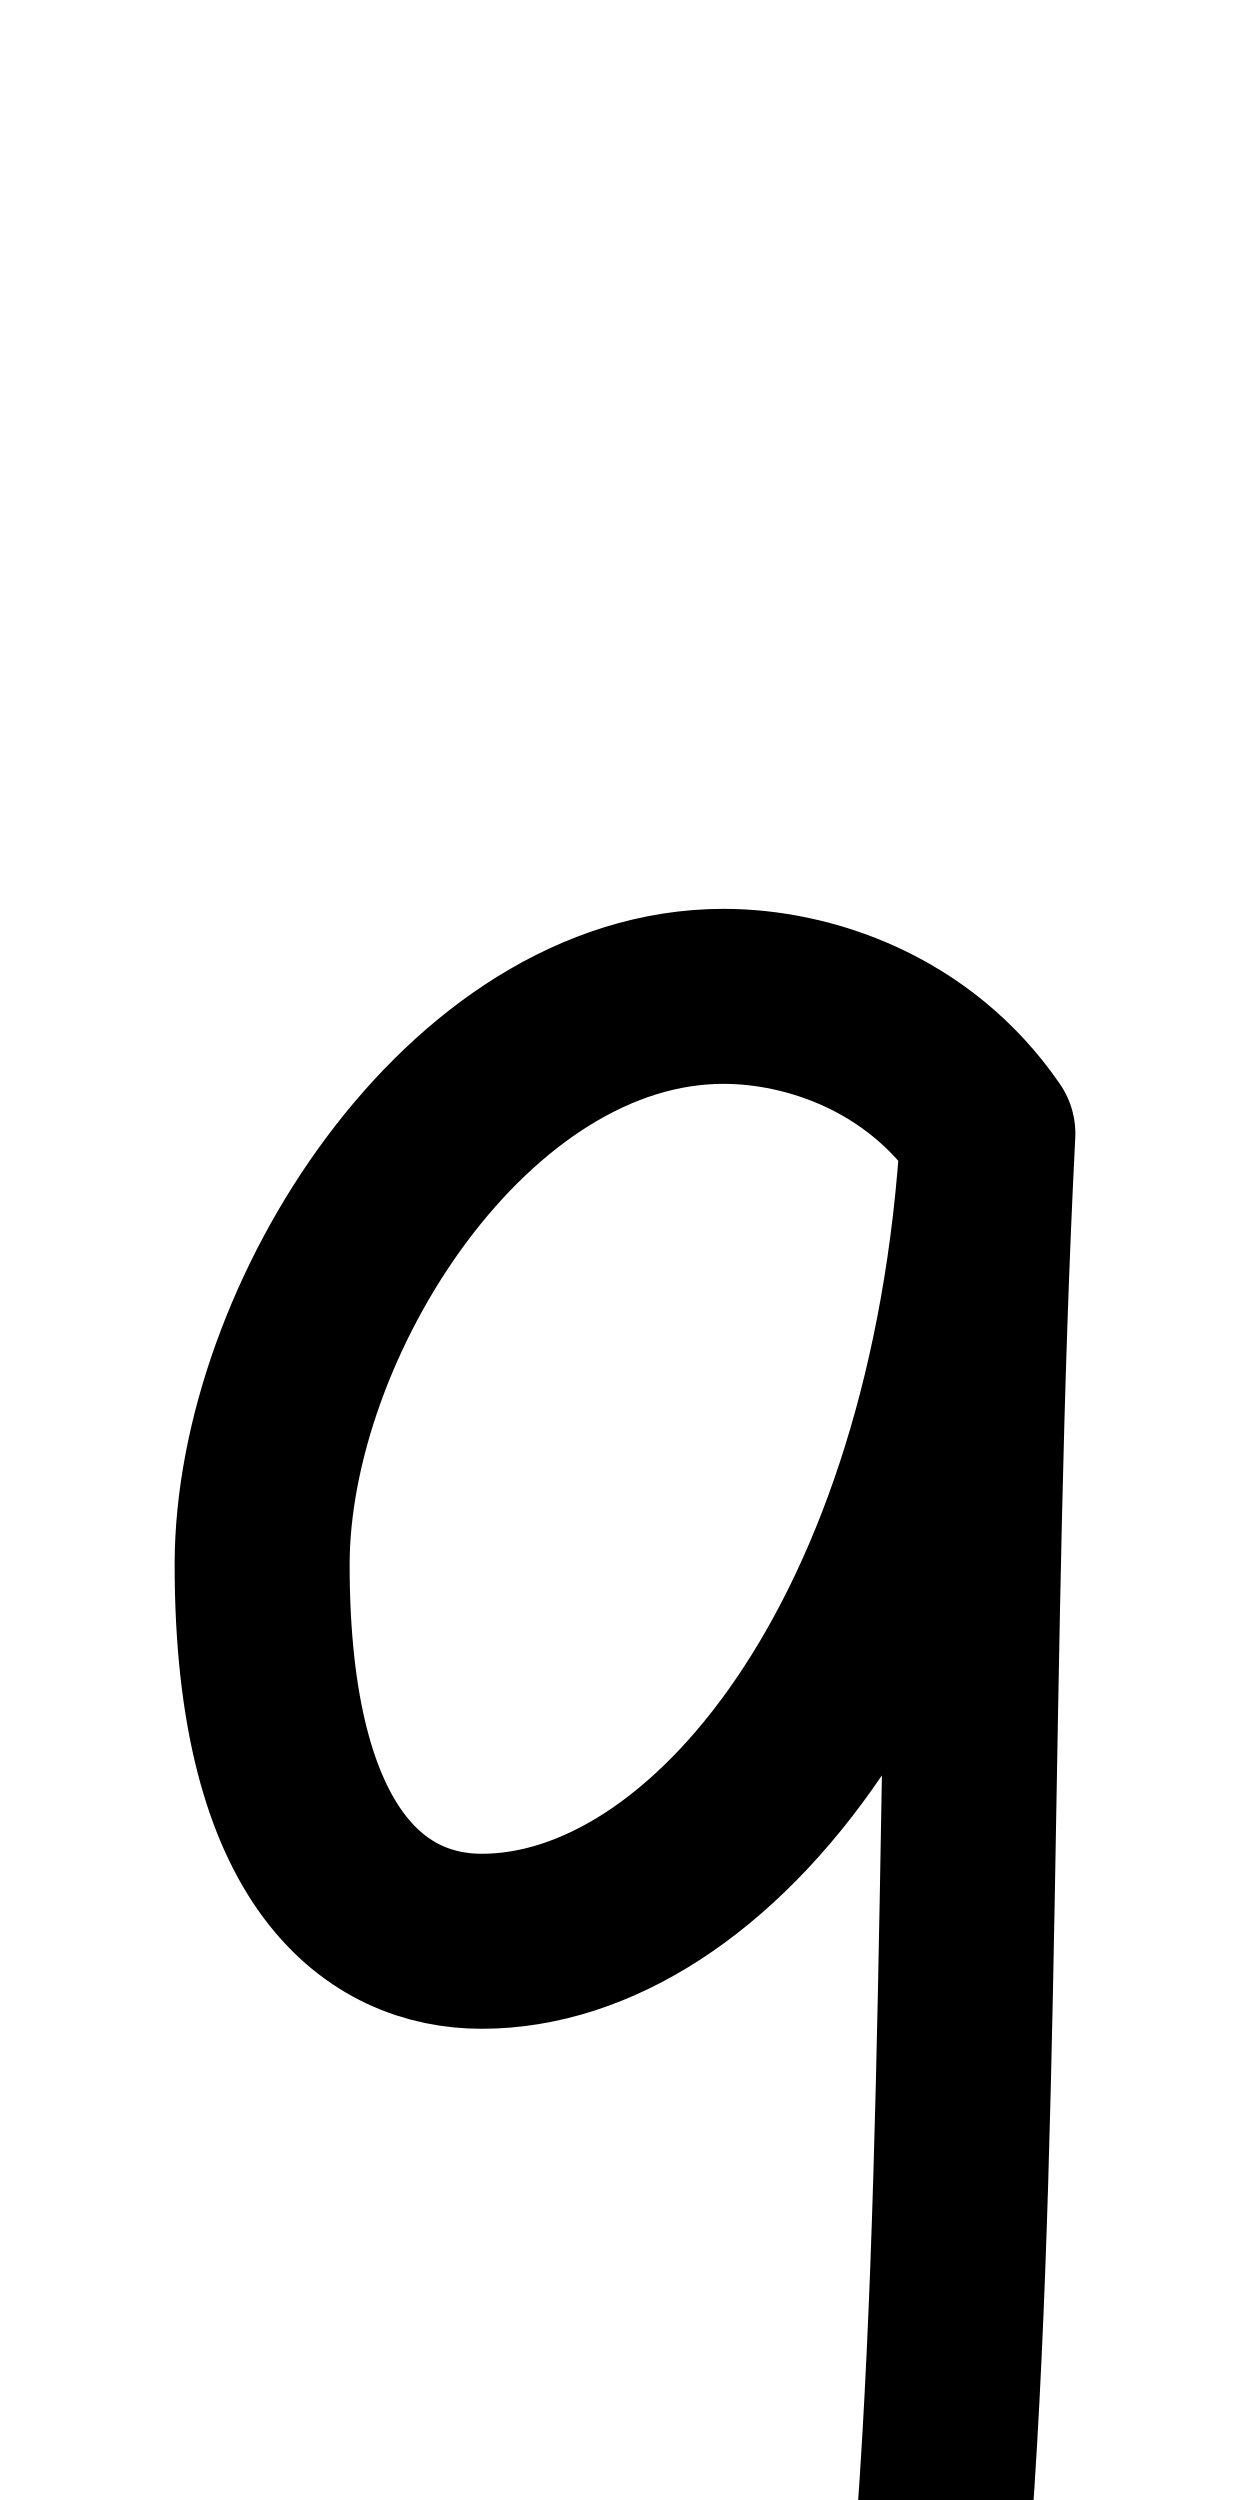
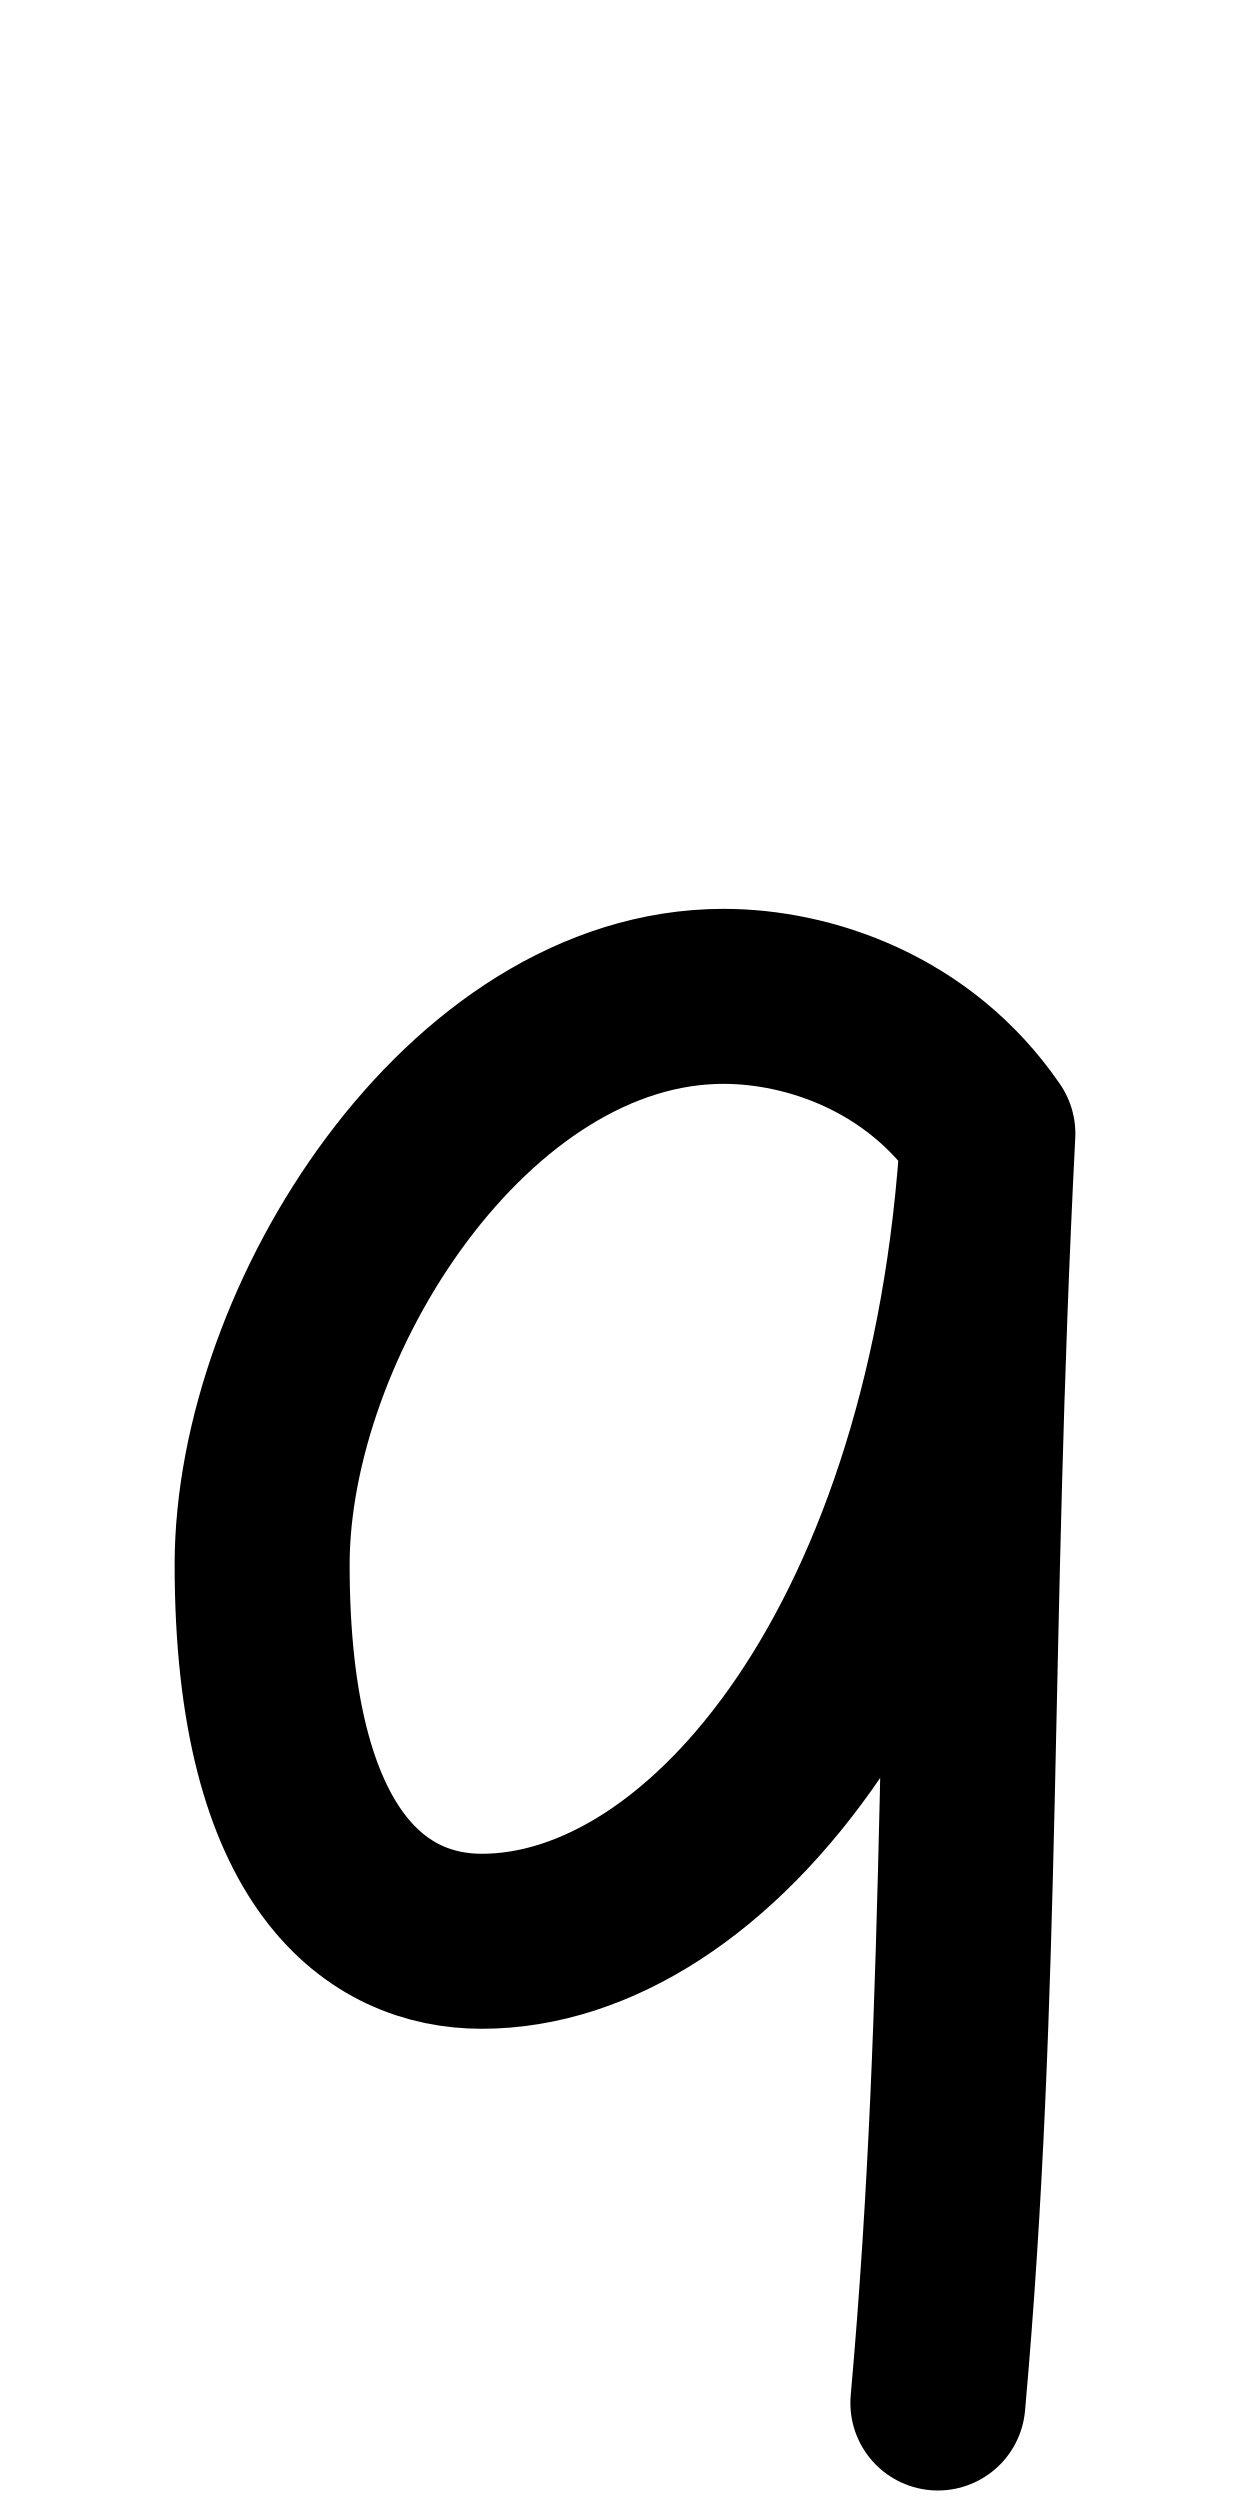
<svg xmlns="http://www.w3.org/2000/svg" height="1000" width="500" version="1.1" id="svg1" viewBox="0 0 500 1000" xml:space="preserve">
  <defs id="defs4">
    <font horiz-adv-x="500" id="font1" horiz-origin-y="200" horiz-origin-x="0" vert-origin-x="512" vert-origin-y="768" vert-adv-y="1024">
      <font-face units-per-em="1000" ascent="735" cap-height="735" x-height="400" descent="200" id="font-face1" font-family="SVGFont 1" />
      <missing-glyph d="M0,0h1000v1000h-1000z" id="missing-glyph1" />
    </font>
  </defs>
  <g id="layer1">
    <g id="layer1-8-8" transform="matrix(1.175417,0,0,1.193861,434.9635,-77.1023)" style="stroke-width:0.844">
      <g id="g2" transform="translate(-298.609,4.158785)" style="stroke-width:0.844" />
    </g>
    <g id="g1" transform="matrix(1.187754,0,0,1.164493,-341.6115,-60.08738)" style="stroke-width:0.85" />
-     <path style="fill:none;stroke:#000000;stroke-width:70;stroke-linecap:round;stroke-linejoin:round" d="m 395.144,453.451 c -27.648,-40.379 -71.827,-54.909 -105.698,-54.909 -102.371,0 -184.591,129.958 -184.591,227.325 0,119.702 46.806,150.644 87.827,150.644 91.422,0 190.664,-121.536 202.462,-323.06 -10.227,200.808 -5.136,421.268 -19.992,587.744" id="path4" />
+     <path style="fill:none;stroke:#000000;stroke-width:70;stroke-linecap:round;stroke-linejoin:round" d="m 395.144,453.451 c -27.648,-40.379 -71.827,-54.909 -105.698,-54.909 -102.371,0 -184.591,129.958 -184.591,227.325 0,119.702 46.806,150.644 87.827,150.644 91.422,0 190.664,-121.536 202.462,-323.06 -10.227,200.808 -5.136,341.268 -19.992,507.744" id="path4" />
  </g>
</svg>
